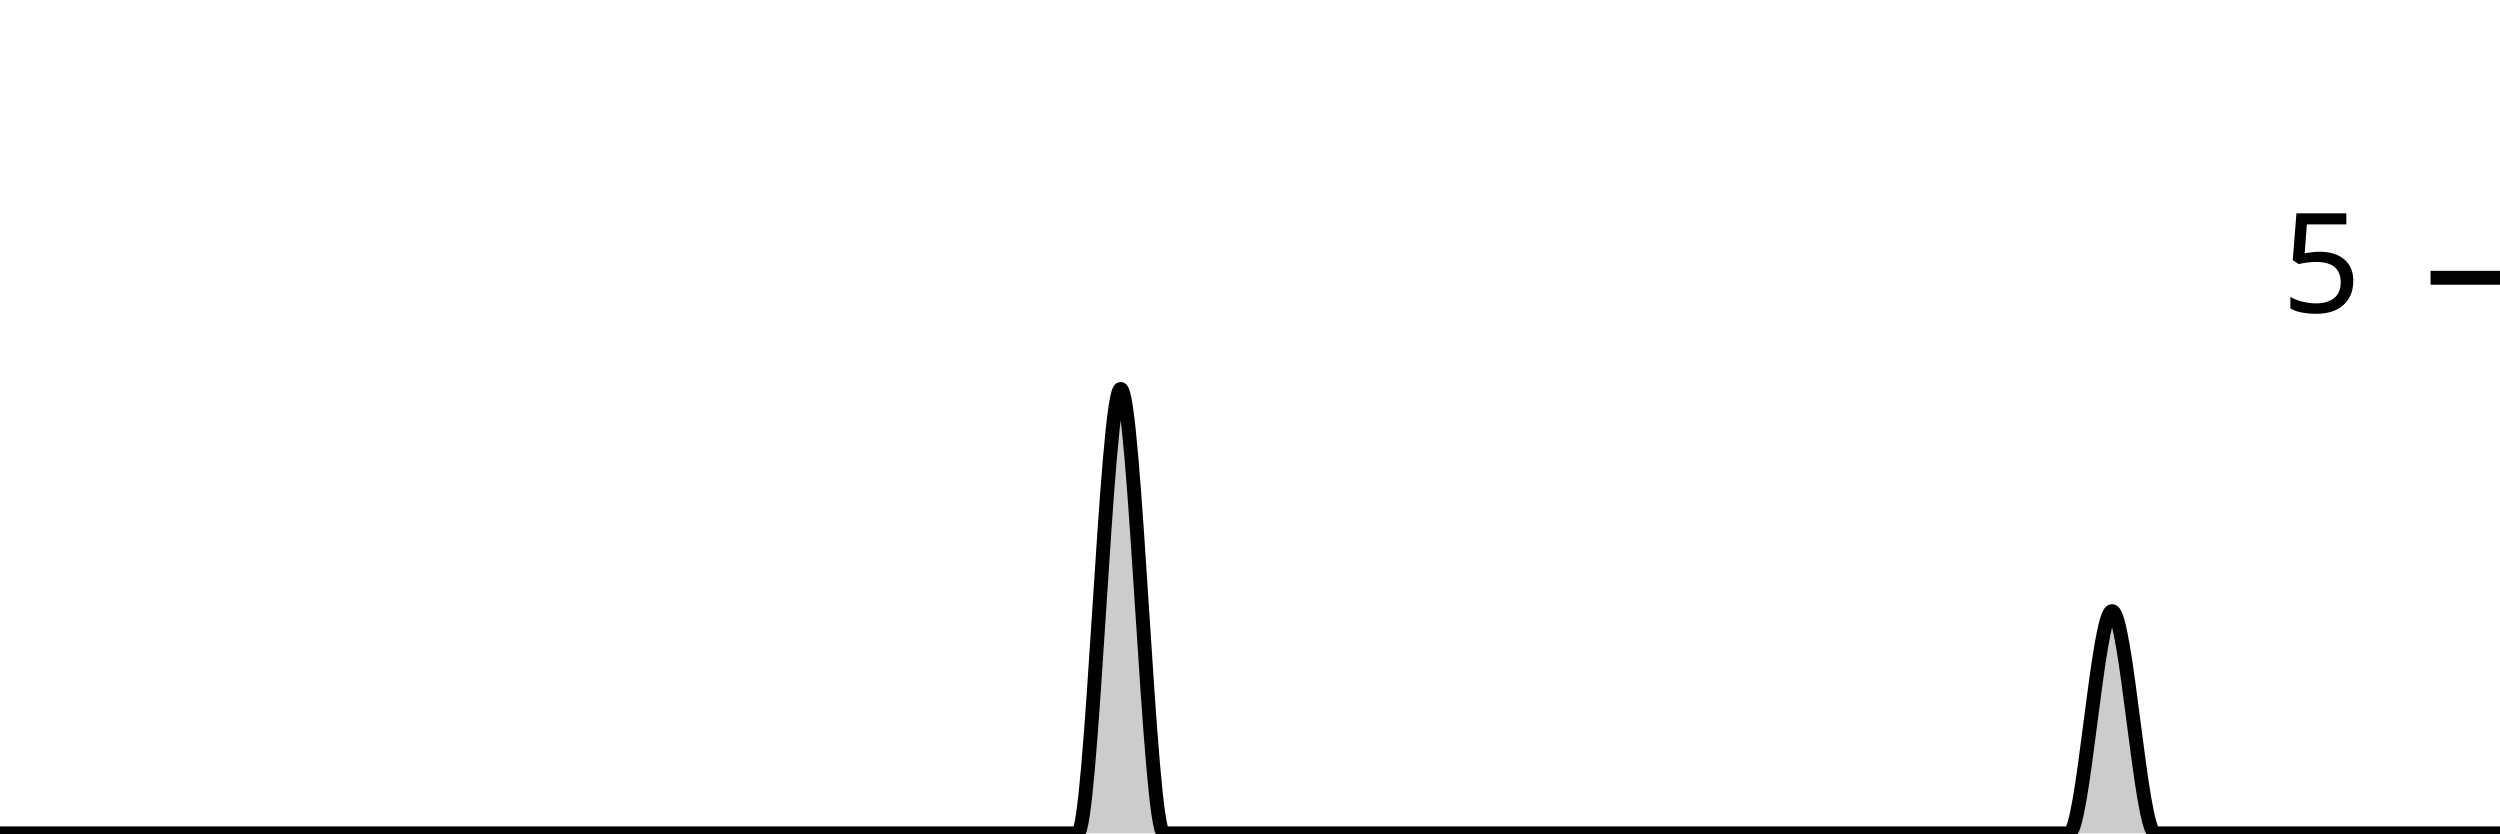
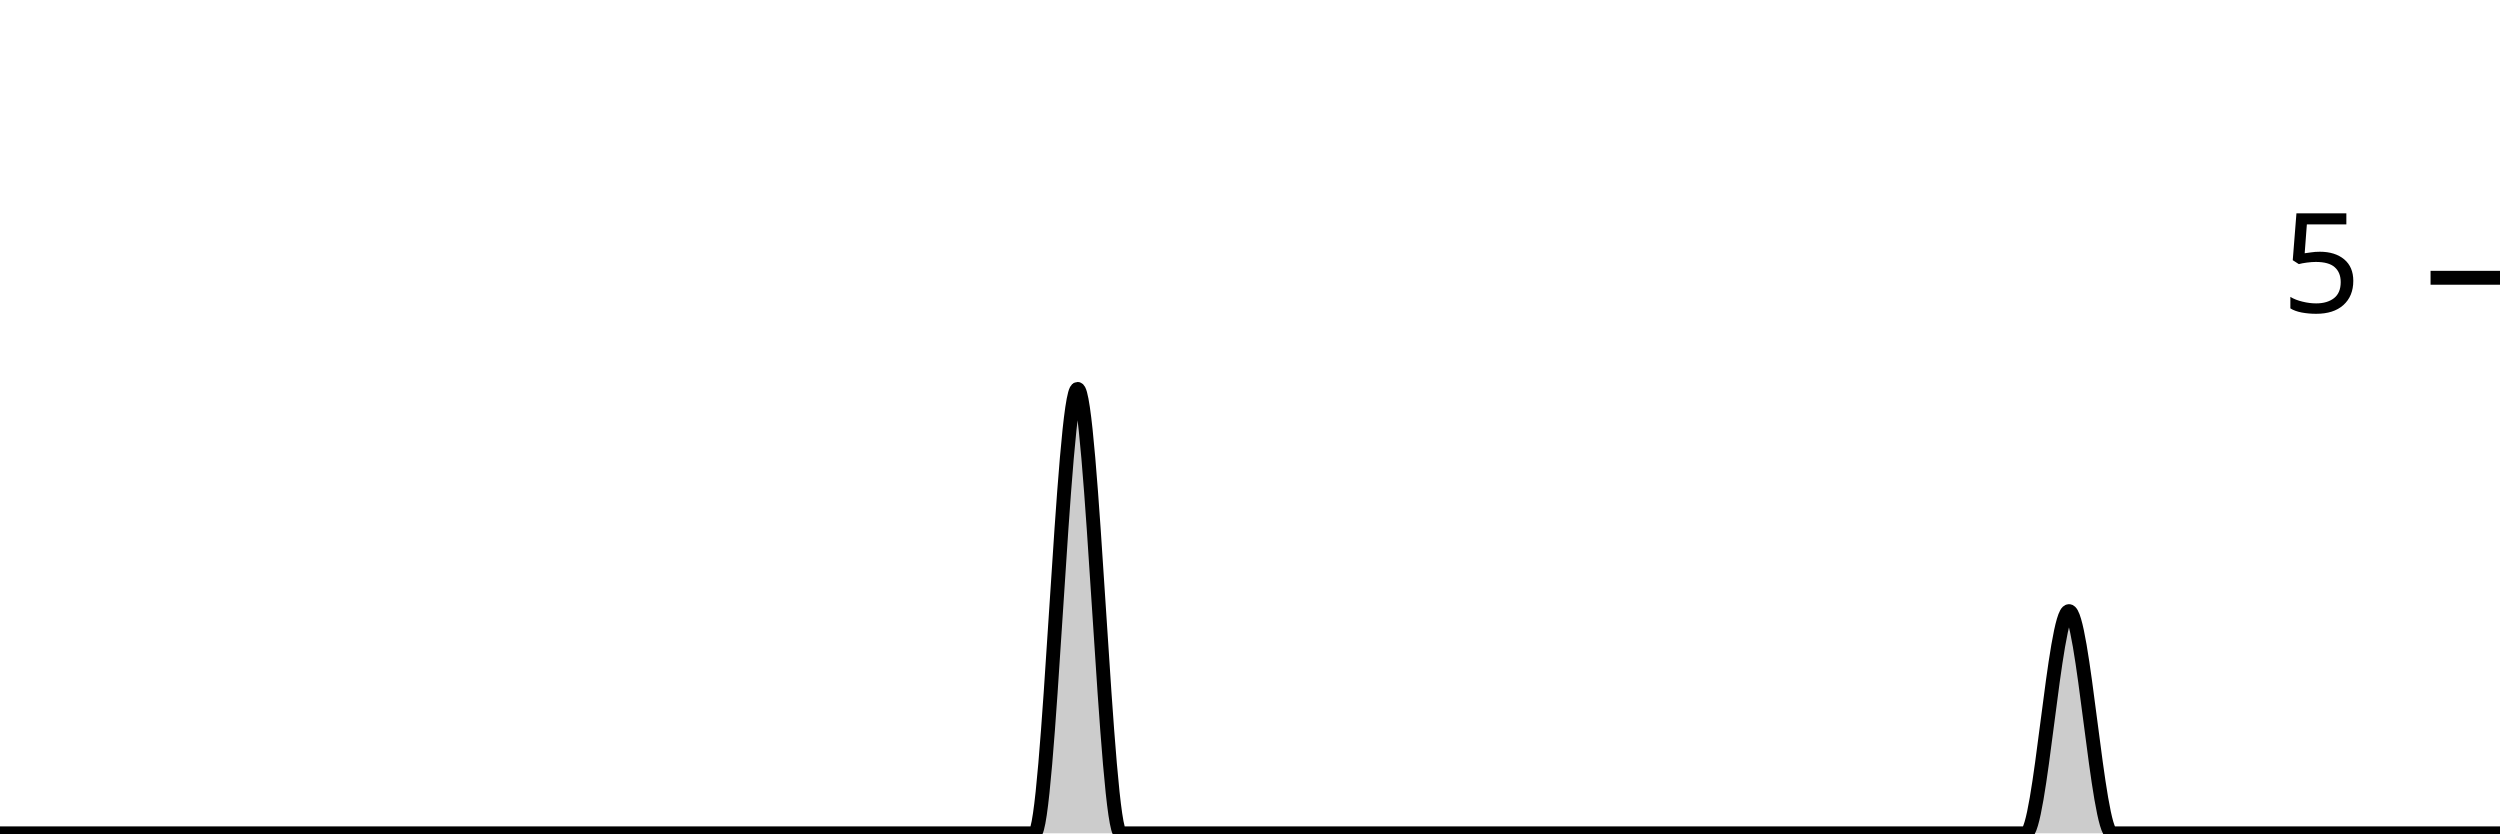
<svg xmlns="http://www.w3.org/2000/svg" viewBox="0 0 180 60">
  <g transform="translate(0,20)">
-     <path class="area" fill="rgba(0, 0, 0, 0.2)" d="M0,40C1.034,40,2.069,40,3.103,40C4.138,40,5.172,40,6.207,40C7.241,40,8.276,40,9.31,40C10.345,40,11.379,40,12.414,40C13.448,40,14.483,40,15.517,40C16.552,40,17.586,40,18.621,40C19.655,40,20.69,40,21.724,40C22.759,40,23.793,40,24.828,40C25.862,40,26.897,40,27.931,40C28.966,40,30,40,31.034,40C32.069,40,33.103,40,34.138,40C35.172,40,36.207,40,37.241,40C38.276,40,39.31,40,40.345,40C41.379,40,42.414,40,43.448,40C44.483,40,45.517,40,46.552,40C47.586,40,48.621,40,49.655,40C50.69,40,51.724,40,52.759,40C53.793,40,54.828,40,55.862,40C56.897,40,57.931,40,58.966,40C60,40,61.034,40,62.069,40C63.103,40,64.138,40,65.172,40C66.207,40,67.241,40,68.276,40C69.31,40,70.345,40,71.379,40C72.414,40,73.448,40,74.483,40C75.517,40,76.552,40,77.586,40C78.621,40,79.655,8,80.69,8C81.724,8,82.759,40,83.793,40C84.828,40,85.862,40,86.897,40C87.931,40,88.966,40,90,40C91.034,40,92.069,40,93.103,40C94.138,40,95.172,40,96.207,40C97.241,40,98.276,40,99.31,40C100.345,40,101.379,40,102.414,40C103.448,40,104.483,40,105.517,40C106.552,40,107.586,40,108.621,40C109.655,40,110.69,40,111.724,40C112.759,40,113.793,40,114.828,40C115.862,40,116.897,40,117.931,40C118.966,40,120,40,121.034,40C122.069,40,123.103,40,124.138,40C125.172,40,126.207,40,127.241,40C128.276,40,129.31,40,130.345,40C131.379,40,132.414,40,133.448,40C134.483,40,135.517,40,136.552,40C137.586,40,138.621,40,139.655,40C140.69,40,141.724,40,142.759,40C143.793,40,144.828,40,145.862,40C146.897,40,147.931,40,148.966,40C150,40,151.034,24,152.069,24C153.103,24,154.138,40,155.172,40C156.207,40,157.241,40,158.276,40C159.31,40,160.345,40,161.379,40C162.414,40,163.448,40,164.483,40C165.517,40,166.552,40,167.586,40C168.621,40,169.655,40,170.69,40C171.724,40,172.759,40,173.793,40C174.828,40,175.862,40,176.897,40C177.931,40,178.966,40,180,40L180,40C178.966,40,177.931,40,176.897,40C175.862,40,174.828,40,173.793,40C172.759,40,171.724,40,170.69,40C169.655,40,168.621,40,167.586,40C166.552,40,165.517,40,164.483,40C163.448,40,162.414,40,161.379,40C160.345,40,159.31,40,158.276,40C157.241,40,156.207,40,155.172,40C154.138,40,153.103,40,152.069,40C151.034,40,150,40,148.966,40C147.931,40,146.897,40,145.862,40C144.828,40,143.793,40,142.759,40C141.724,40,140.69,40,139.655,40C138.621,40,137.586,40,136.552,40C135.517,40,134.483,40,133.448,40C132.414,40,131.379,40,130.345,40C129.31,40,128.276,40,127.241,40C126.207,40,125.172,40,124.138,40C123.103,40,122.069,40,121.034,40C120,40,118.966,40,117.931,40C116.897,40,115.862,40,114.828,40C113.793,40,112.759,40,111.724,40C110.69,40,109.655,40,108.621,40C107.586,40,106.552,40,105.517,40C104.483,40,103.448,40,102.414,40C101.379,40,100.345,40,99.31,40C98.276,40,97.241,40,96.207,40C95.172,40,94.138,40,93.103,40C92.069,40,91.034,40,90,40C88.966,40,87.931,40,86.897,40C85.862,40,84.828,40,83.793,40C82.759,40,81.724,40,80.69,40C79.655,40,78.621,40,77.586,40C76.552,40,75.517,40,74.483,40C73.448,40,72.414,40,71.379,40C70.345,40,69.31,40,68.276,40C67.241,40,66.207,40,65.172,40C64.138,40,63.103,40,62.069,40C61.034,40,60,40,58.966,40C57.931,40,56.897,40,55.862,40C54.828,40,53.793,40,52.759,40C51.724,40,50.69,40,49.655,40C48.621,40,47.586,40,46.552,40C45.517,40,44.483,40,43.448,40C42.414,40,41.379,40,40.345,40C39.31,40,38.276,40,37.241,40C36.207,40,35.172,40,34.138,40C33.103,40,32.069,40,31.034,40C30,40,28.966,40,27.931,40C26.897,40,25.862,40,24.828,40C23.793,40,22.759,40,21.724,40C20.69,40,19.655,40,18.621,40C17.586,40,16.552,40,15.517,40C14.483,40,13.448,40,12.414,40C11.379,40,10.345,40,9.31,40C8.276,40,7.241,40,6.207,40C5.172,40,4.138,40,3.103,40C2.069,40,1.034,40,0,40Z" />
-     <path class="line" stroke="black" fill="none" d="M0,40C1.034,40,2.069,40,3.103,40C4.138,40,5.172,40,6.207,40C7.241,40,8.276,40,9.31,40C10.345,40,11.379,40,12.414,40C13.448,40,14.483,40,15.517,40C16.552,40,17.586,40,18.621,40C19.655,40,20.69,40,21.724,40C22.759,40,23.793,40,24.828,40C25.862,40,26.897,40,27.931,40C28.966,40,30,40,31.034,40C32.069,40,33.103,40,34.138,40C35.172,40,36.207,40,37.241,40C38.276,40,39.31,40,40.345,40C41.379,40,42.414,40,43.448,40C44.483,40,45.517,40,46.552,40C47.586,40,48.621,40,49.655,40C50.69,40,51.724,40,52.759,40C53.793,40,54.828,40,55.862,40C56.897,40,57.931,40,58.966,40C60,40,61.034,40,62.069,40C63.103,40,64.138,40,65.172,40C66.207,40,67.241,40,68.276,40C69.31,40,70.345,40,71.379,40C72.414,40,73.448,40,74.483,40C75.517,40,76.552,40,77.586,40C78.621,40,79.655,8,80.69,8C81.724,8,82.759,40,83.793,40C84.828,40,85.862,40,86.897,40C87.931,40,88.966,40,90,40C91.034,40,92.069,40,93.103,40C94.138,40,95.172,40,96.207,40C97.241,40,98.276,40,99.31,40C100.345,40,101.379,40,102.414,40C103.448,40,104.483,40,105.517,40C106.552,40,107.586,40,108.621,40C109.655,40,110.69,40,111.724,40C112.759,40,113.793,40,114.828,40C115.862,40,116.897,40,117.931,40C118.966,40,120,40,121.034,40C122.069,40,123.103,40,124.138,40C125.172,40,126.207,40,127.241,40C128.276,40,129.31,40,130.345,40C131.379,40,132.414,40,133.448,40C134.483,40,135.517,40,136.552,40C137.586,40,138.621,40,139.655,40C140.69,40,141.724,40,142.759,40C143.793,40,144.828,40,145.862,40C146.897,40,147.931,40,148.966,40C150,40,151.034,24,152.069,24C153.103,24,154.138,40,155.172,40C156.207,40,157.241,40,158.276,40C159.31,40,160.345,40,161.379,40C162.414,40,163.448,40,164.483,40C165.517,40,166.552,40,167.586,40C168.621,40,169.655,40,170.69,40C171.724,40,172.759,40,173.793,40C174.828,40,175.862,40,176.897,40C177.931,40,178.966,40,180,40" />
+     <path class="area" fill="rgba(0, 0, 0, 0.2)" d="M0,40C1.034,40,2.069,40,3.103,40C4.138,40,5.172,40,6.207,40C7.241,40,8.276,40,9.31,40C10.345,40,11.379,40,12.414,40C13.448,40,14.483,40,15.517,40C16.552,40,17.586,40,18.621,40C19.655,40,20.69,40,21.724,40C22.759,40,23.793,40,24.828,40C25.862,40,26.897,40,27.931,40C28.966,40,30,40,31.034,40C32.069,40,33.103,40,34.138,40C35.172,40,36.207,40,37.241,40C38.276,40,39.31,40,40.345,40C41.379,40,42.414,40,43.448,40C44.483,40,45.517,40,46.552,40C47.586,40,48.621,40,49.655,40C50.69,40,51.724,40,52.759,40C53.793,40,54.828,40,55.862,40C56.897,40,57.931,40,58.966,40C60,40,61.034,40,62.069,40C63.103,40,64.138,40,65.172,40C66.207,40,67.241,40,68.276,40C69.31,40,70.345,40,71.379,40C72.414,40,73.448,40,74.483,40C75.517,40,76.552,8,77.586,8C78.621,8,79.655,40,80.69,40C81.724,40,82.759,40,83.793,40C84.828,40,85.862,40,86.897,40C87.931,40,88.966,40,90,40C91.034,40,92.069,40,93.103,40C94.138,40,95.172,40,96.207,40C97.241,40,98.276,40,99.31,40C100.345,40,101.379,40,102.414,40C103.448,40,104.483,40,105.517,40C106.552,40,107.586,40,108.621,40C109.655,40,110.69,40,111.724,40C112.759,40,113.793,40,114.828,40C115.862,40,116.897,40,117.931,40C118.966,40,120,40,121.034,40C122.069,40,123.103,40,124.138,40C125.172,40,126.207,40,127.241,40C128.276,40,129.31,40,130.345,40C131.379,40,132.414,40,133.448,40C134.483,40,135.517,40,136.552,40C137.586,40,138.621,40,139.655,40C140.69,40,141.724,40,142.759,40C143.793,40,144.828,40,145.862,40C146.897,40,147.931,24,148.966,24C150,24,151.034,40,152.069,40C153.103,40,154.138,40,155.172,40C156.207,40,157.241,40,158.276,40C159.31,40,160.345,40,161.379,40C162.414,40,163.448,40,164.483,40C165.517,40,166.552,40,167.586,40C168.621,40,169.655,40,170.69,40C171.724,40,172.759,40,173.793,40C174.828,40,175.862,40,176.897,40C177.931,40,178.966,40,180,40L180,40C178.966,40,177.931,40,176.897,40C175.862,40,174.828,40,173.793,40C172.759,40,171.724,40,170.69,40C169.655,40,168.621,40,167.586,40C166.552,40,165.517,40,164.483,40C163.448,40,162.414,40,161.379,40C160.345,40,159.31,40,158.276,40C157.241,40,156.207,40,155.172,40C154.138,40,153.103,40,152.069,40C151.034,40,150,40,148.966,40C147.931,40,146.897,40,145.862,40C144.828,40,143.793,40,142.759,40C141.724,40,140.69,40,139.655,40C138.621,40,137.586,40,136.552,40C135.517,40,134.483,40,133.448,40C132.414,40,131.379,40,130.345,40C129.31,40,128.276,40,127.241,40C126.207,40,125.172,40,124.138,40C123.103,40,122.069,40,121.034,40C120,40,118.966,40,117.931,40C116.897,40,115.862,40,114.828,40C113.793,40,112.759,40,111.724,40C110.69,40,109.655,40,108.621,40C107.586,40,106.552,40,105.517,40C104.483,40,103.448,40,102.414,40C101.379,40,100.345,40,99.31,40C98.276,40,97.241,40,96.207,40C95.172,40,94.138,40,93.103,40C92.069,40,91.034,40,90,40C88.966,40,87.931,40,86.897,40C85.862,40,84.828,40,83.793,40C82.759,40,81.724,40,80.69,40C79.655,40,78.621,40,77.586,40C76.552,40,75.517,40,74.483,40C73.448,40,72.414,40,71.379,40C70.345,40,69.31,40,68.276,40C67.241,40,66.207,40,65.172,40C64.138,40,63.103,40,62.069,40C61.034,40,60,40,58.966,40C57.931,40,56.897,40,55.862,40C54.828,40,53.793,40,52.759,40C51.724,40,50.69,40,49.655,40C48.621,40,47.586,40,46.552,40C45.517,40,44.483,40,43.448,40C42.414,40,41.379,40,40.345,40C39.31,40,38.276,40,37.241,40C36.207,40,35.172,40,34.138,40C33.103,40,32.069,40,31.034,40C30,40,28.966,40,27.931,40C26.897,40,25.862,40,24.828,40C23.793,40,22.759,40,21.724,40C20.69,40,19.655,40,18.621,40C17.586,40,16.552,40,15.517,40C14.483,40,13.448,40,12.414,40C11.379,40,10.345,40,9.31,40C8.276,40,7.241,40,6.207,40C5.172,40,4.138,40,3.103,40C2.069,40,1.034,40,0,40Z" />
+     <path class="line" stroke="black" fill="none" d="M0,40C1.034,40,2.069,40,3.103,40C4.138,40,5.172,40,6.207,40C7.241,40,8.276,40,9.31,40C10.345,40,11.379,40,12.414,40C13.448,40,14.483,40,15.517,40C16.552,40,17.586,40,18.621,40C19.655,40,20.69,40,21.724,40C22.759,40,23.793,40,24.828,40C25.862,40,26.897,40,27.931,40C28.966,40,30,40,31.034,40C32.069,40,33.103,40,34.138,40C35.172,40,36.207,40,37.241,40C38.276,40,39.31,40,40.345,40C41.379,40,42.414,40,43.448,40C44.483,40,45.517,40,46.552,40C47.586,40,48.621,40,49.655,40C50.69,40,51.724,40,52.759,40C53.793,40,54.828,40,55.862,40C56.897,40,57.931,40,58.966,40C60,40,61.034,40,62.069,40C63.103,40,64.138,40,65.172,40C66.207,40,67.241,40,68.276,40C69.31,40,70.345,40,71.379,40C72.414,40,73.448,40,74.483,40C75.517,40,76.552,8,77.586,8C78.621,8,79.655,40,80.69,40C81.724,40,82.759,40,83.793,40C84.828,40,85.862,40,86.897,40C87.931,40,88.966,40,90,40C91.034,40,92.069,40,93.103,40C94.138,40,95.172,40,96.207,40C97.241,40,98.276,40,99.31,40C100.345,40,101.379,40,102.414,40C103.448,40,104.483,40,105.517,40C106.552,40,107.586,40,108.621,40C109.655,40,110.69,40,111.724,40C112.759,40,113.793,40,114.828,40C115.862,40,116.897,40,117.931,40C118.966,40,120,40,121.034,40C122.069,40,123.103,40,124.138,40C125.172,40,126.207,40,127.241,40C128.276,40,129.31,40,130.345,40C131.379,40,132.414,40,133.448,40C134.483,40,135.517,40,136.552,40C137.586,40,138.621,40,139.655,40C140.69,40,141.724,40,142.759,40C143.793,40,144.828,40,145.862,40C146.897,40,147.931,24,148.966,24C150,24,151.034,40,152.069,40C153.103,40,154.138,40,155.172,40C156.207,40,157.241,40,158.276,40C159.31,40,160.345,40,161.379,40C162.414,40,163.448,40,164.483,40C165.517,40,166.552,40,167.586,40C168.621,40,169.655,40,170.69,40C171.724,40,172.759,40,173.793,40C174.828,40,175.862,40,176.897,40C177.931,40,178.966,40,180,40" />
    <path class="axis-ceiling" stroke-width="1" stroke="black" fill="none" d="M175,0L180,0" />
    <text class="axis-ceiling-label" font-family="sans-serif" text-anchor="end" font-size="10px" x="170" y="2.5">5</text>
  </g>
</svg>
